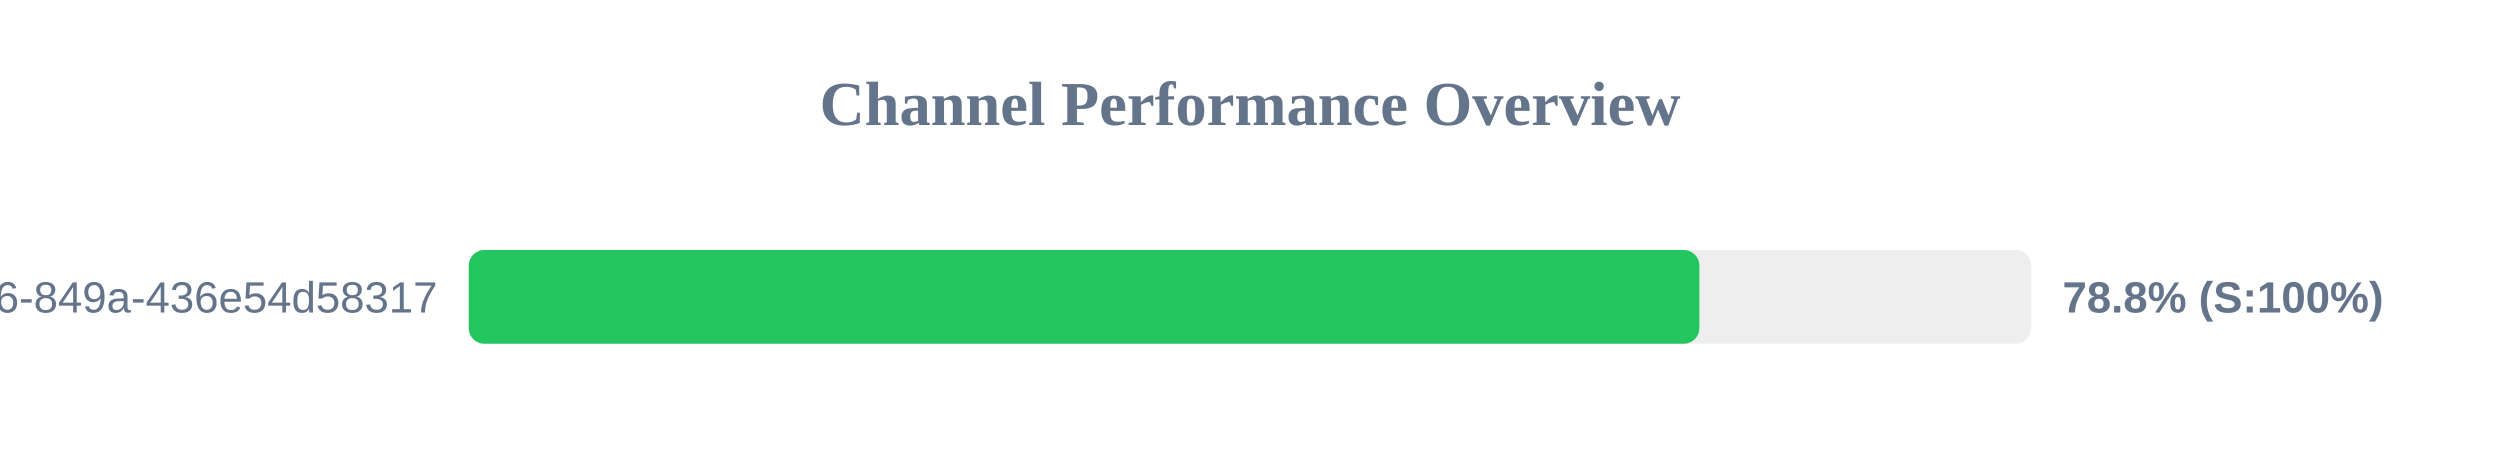
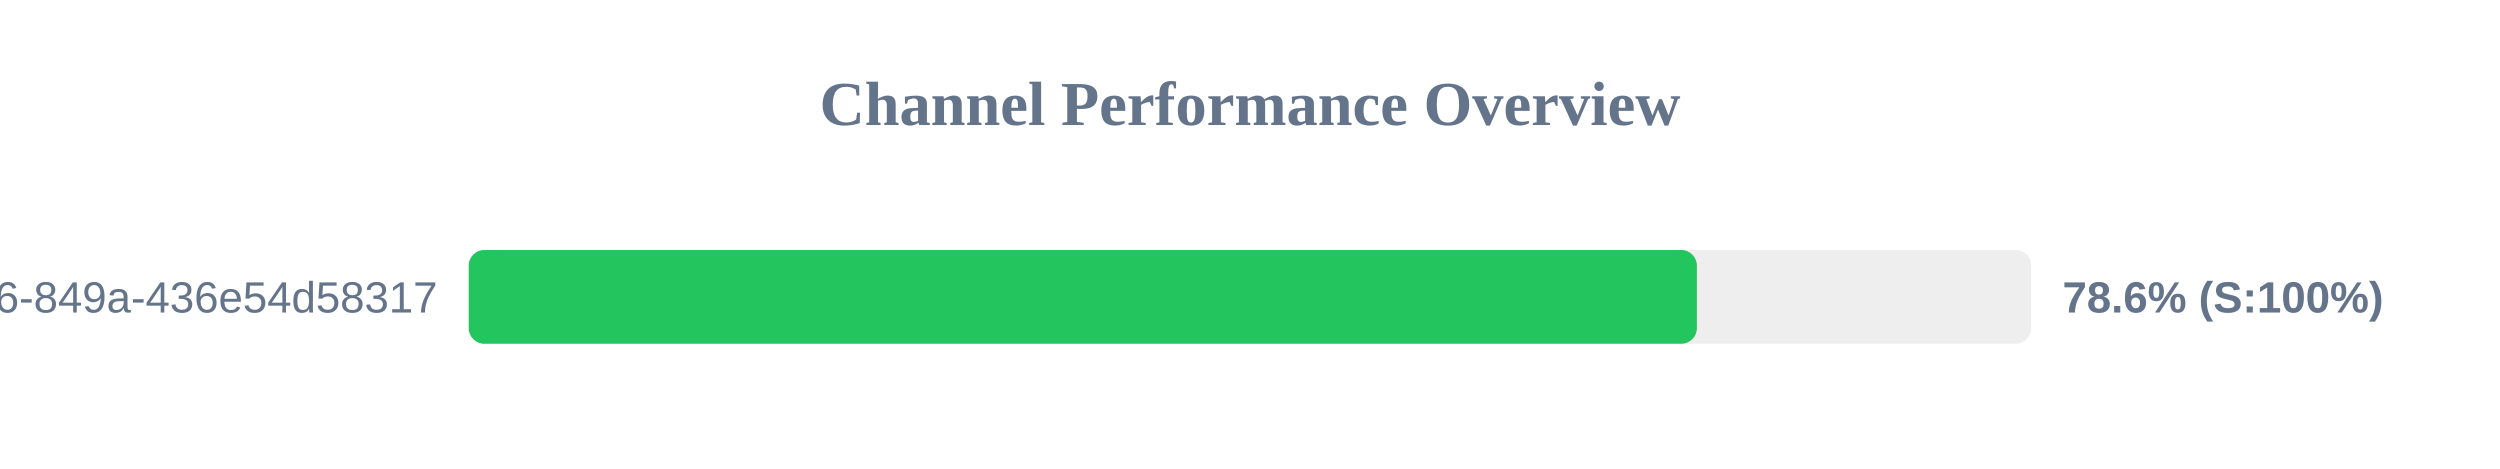
<svg xmlns="http://www.w3.org/2000/svg" width="800" height="150" version="1.1">
  <style>
        .row { font: 14px Arial; fill: #64748b; }
        .score { font: bold 14px Arial; fill: #64748b; }
    </style>
  <text x="400" y="40" text-anchor="middle" font-size="20px" font-weight="bold" fill="#64748b">Channel Performance Overview</text>
  <rect x="150" y="80" width="500" height="30" fill="#eee" rx="5" />
-   <rect x="150" y="80" width="393.8" height="30" fill="#22c55e" rx="5" />
+   <rect x="150" y="80" width="393.0" height="30" fill="#22c55e" rx="5" />
  <text x="140" y="100" text-anchor="end" class="row">?uuid=29fbd51f-03c8-4d76-849a-436e54d58317</text>
-   <text x="660" y="100" text-anchor="start" class="score">78.8% (S:100%)</text>
+   <text x="660" y="100" text-anchor="start" class="score">78.6% (S:100%)</text>
</svg>
